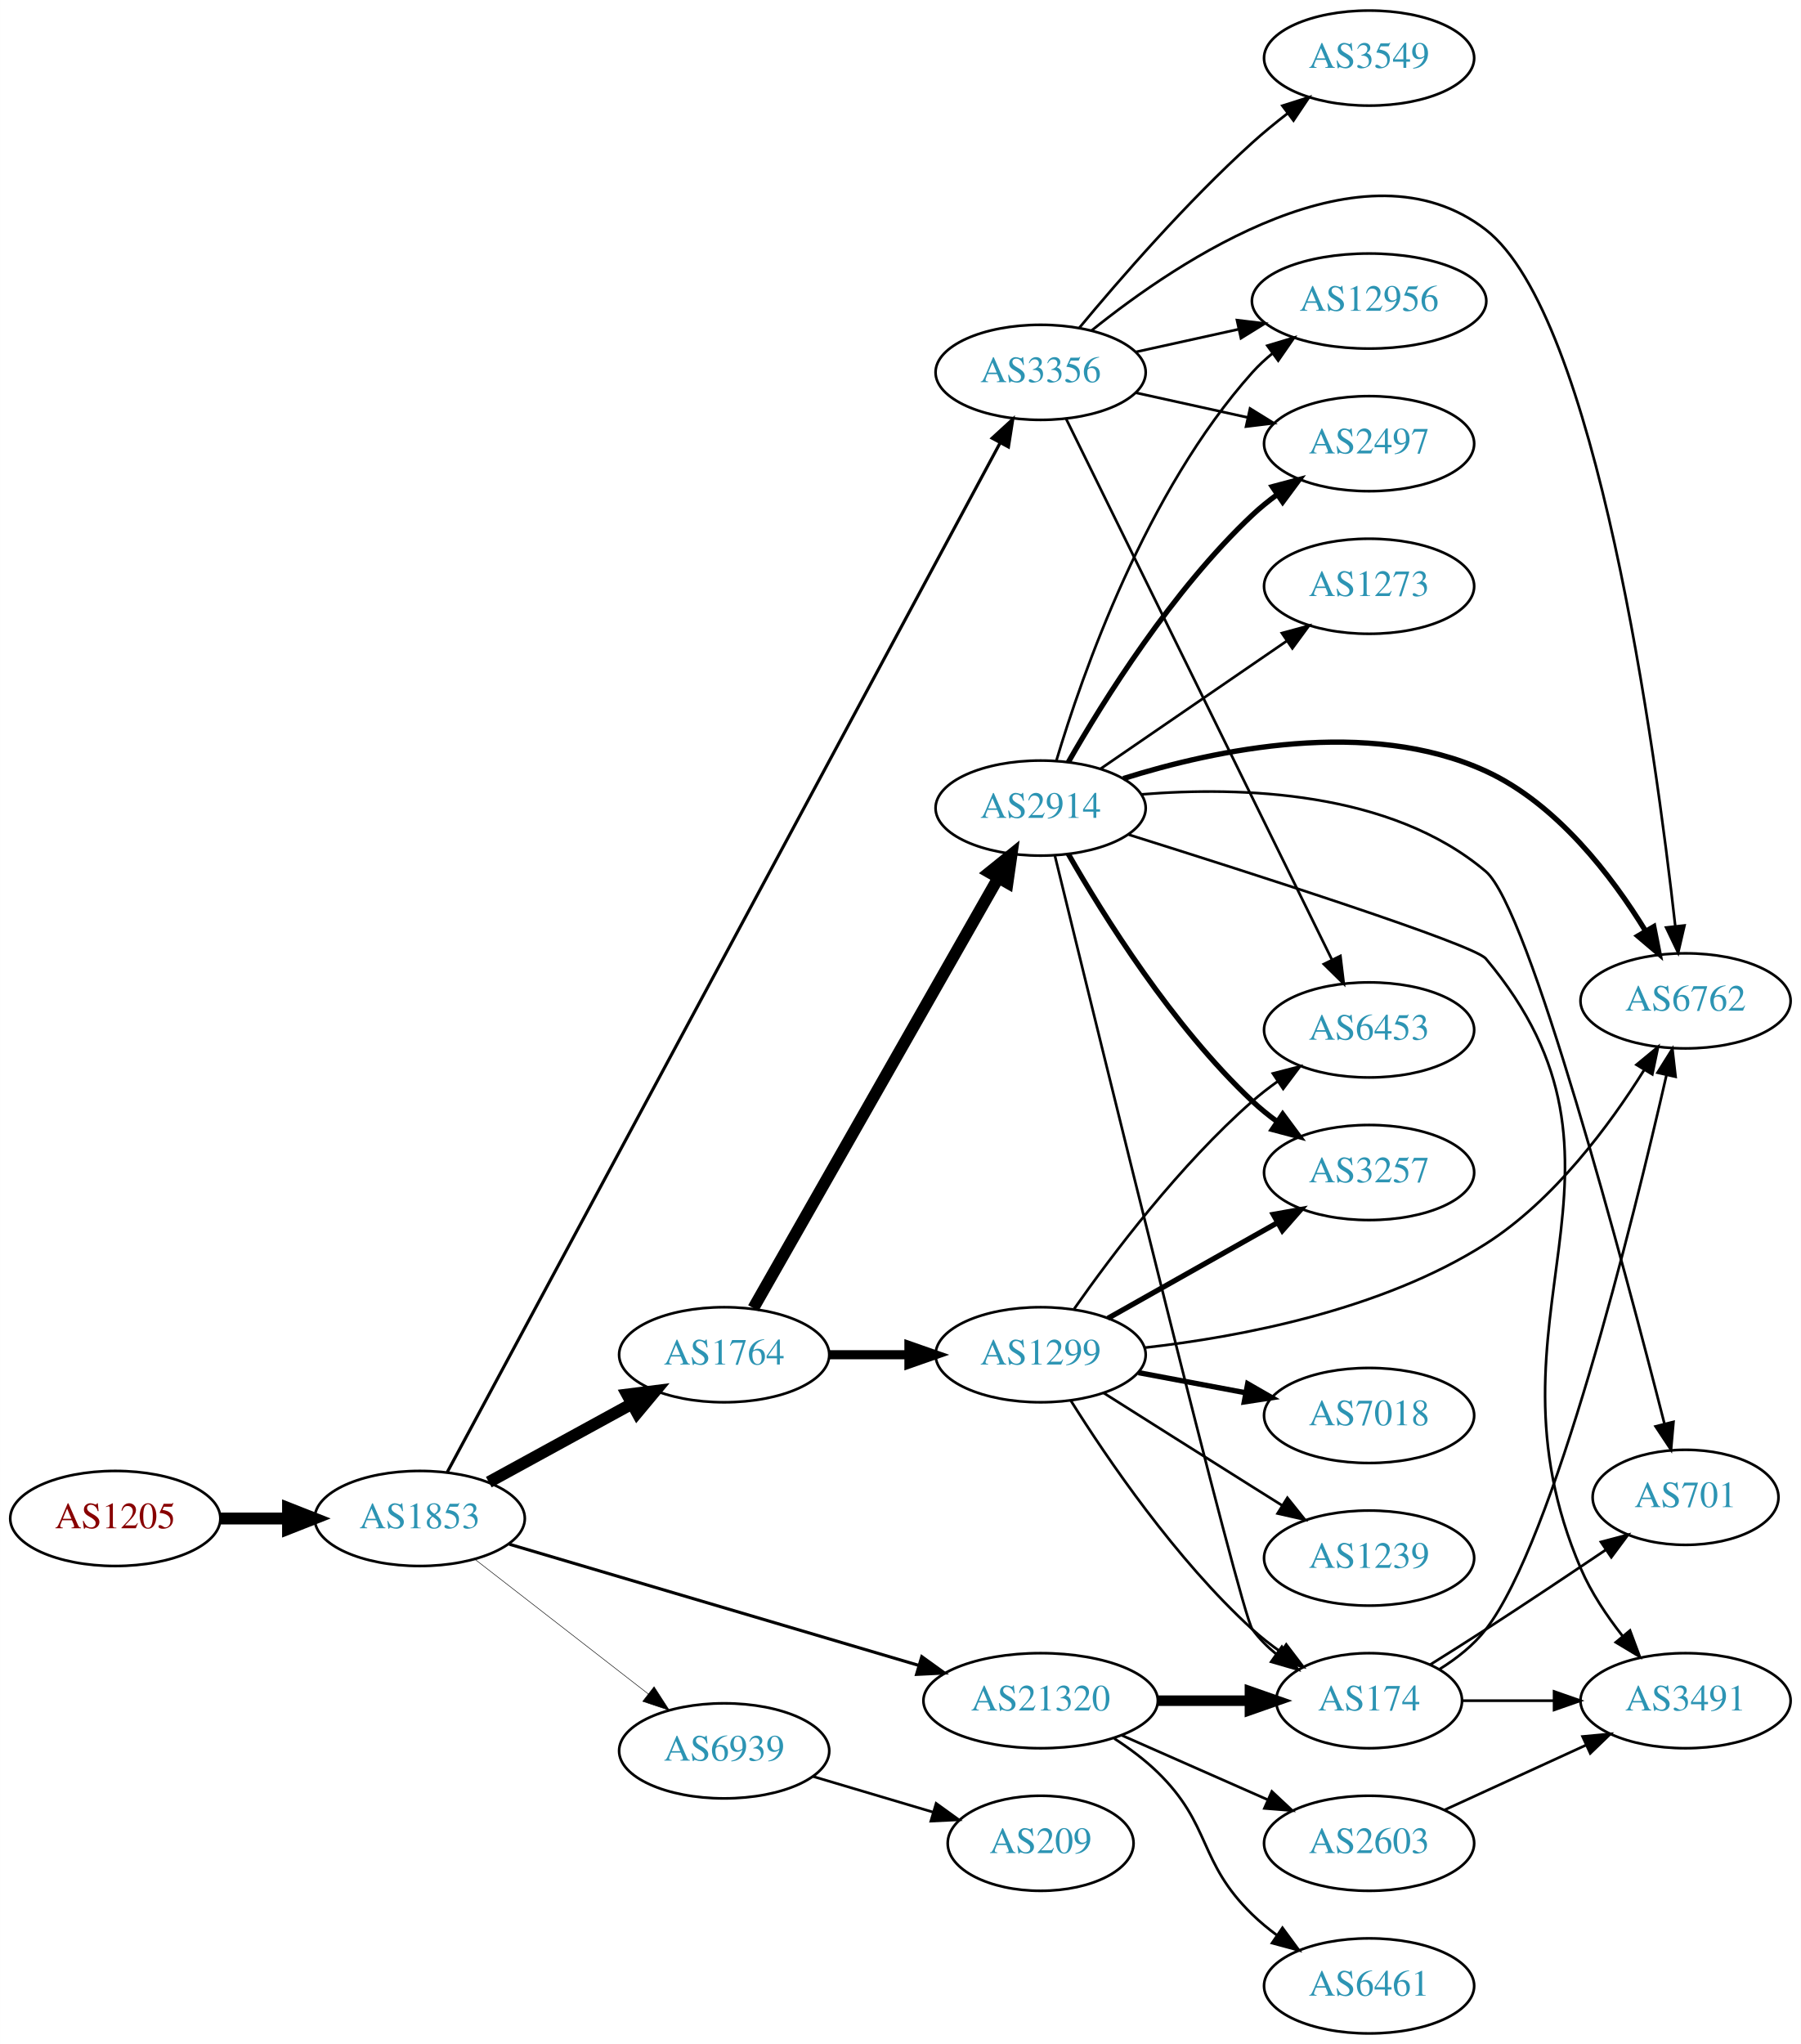
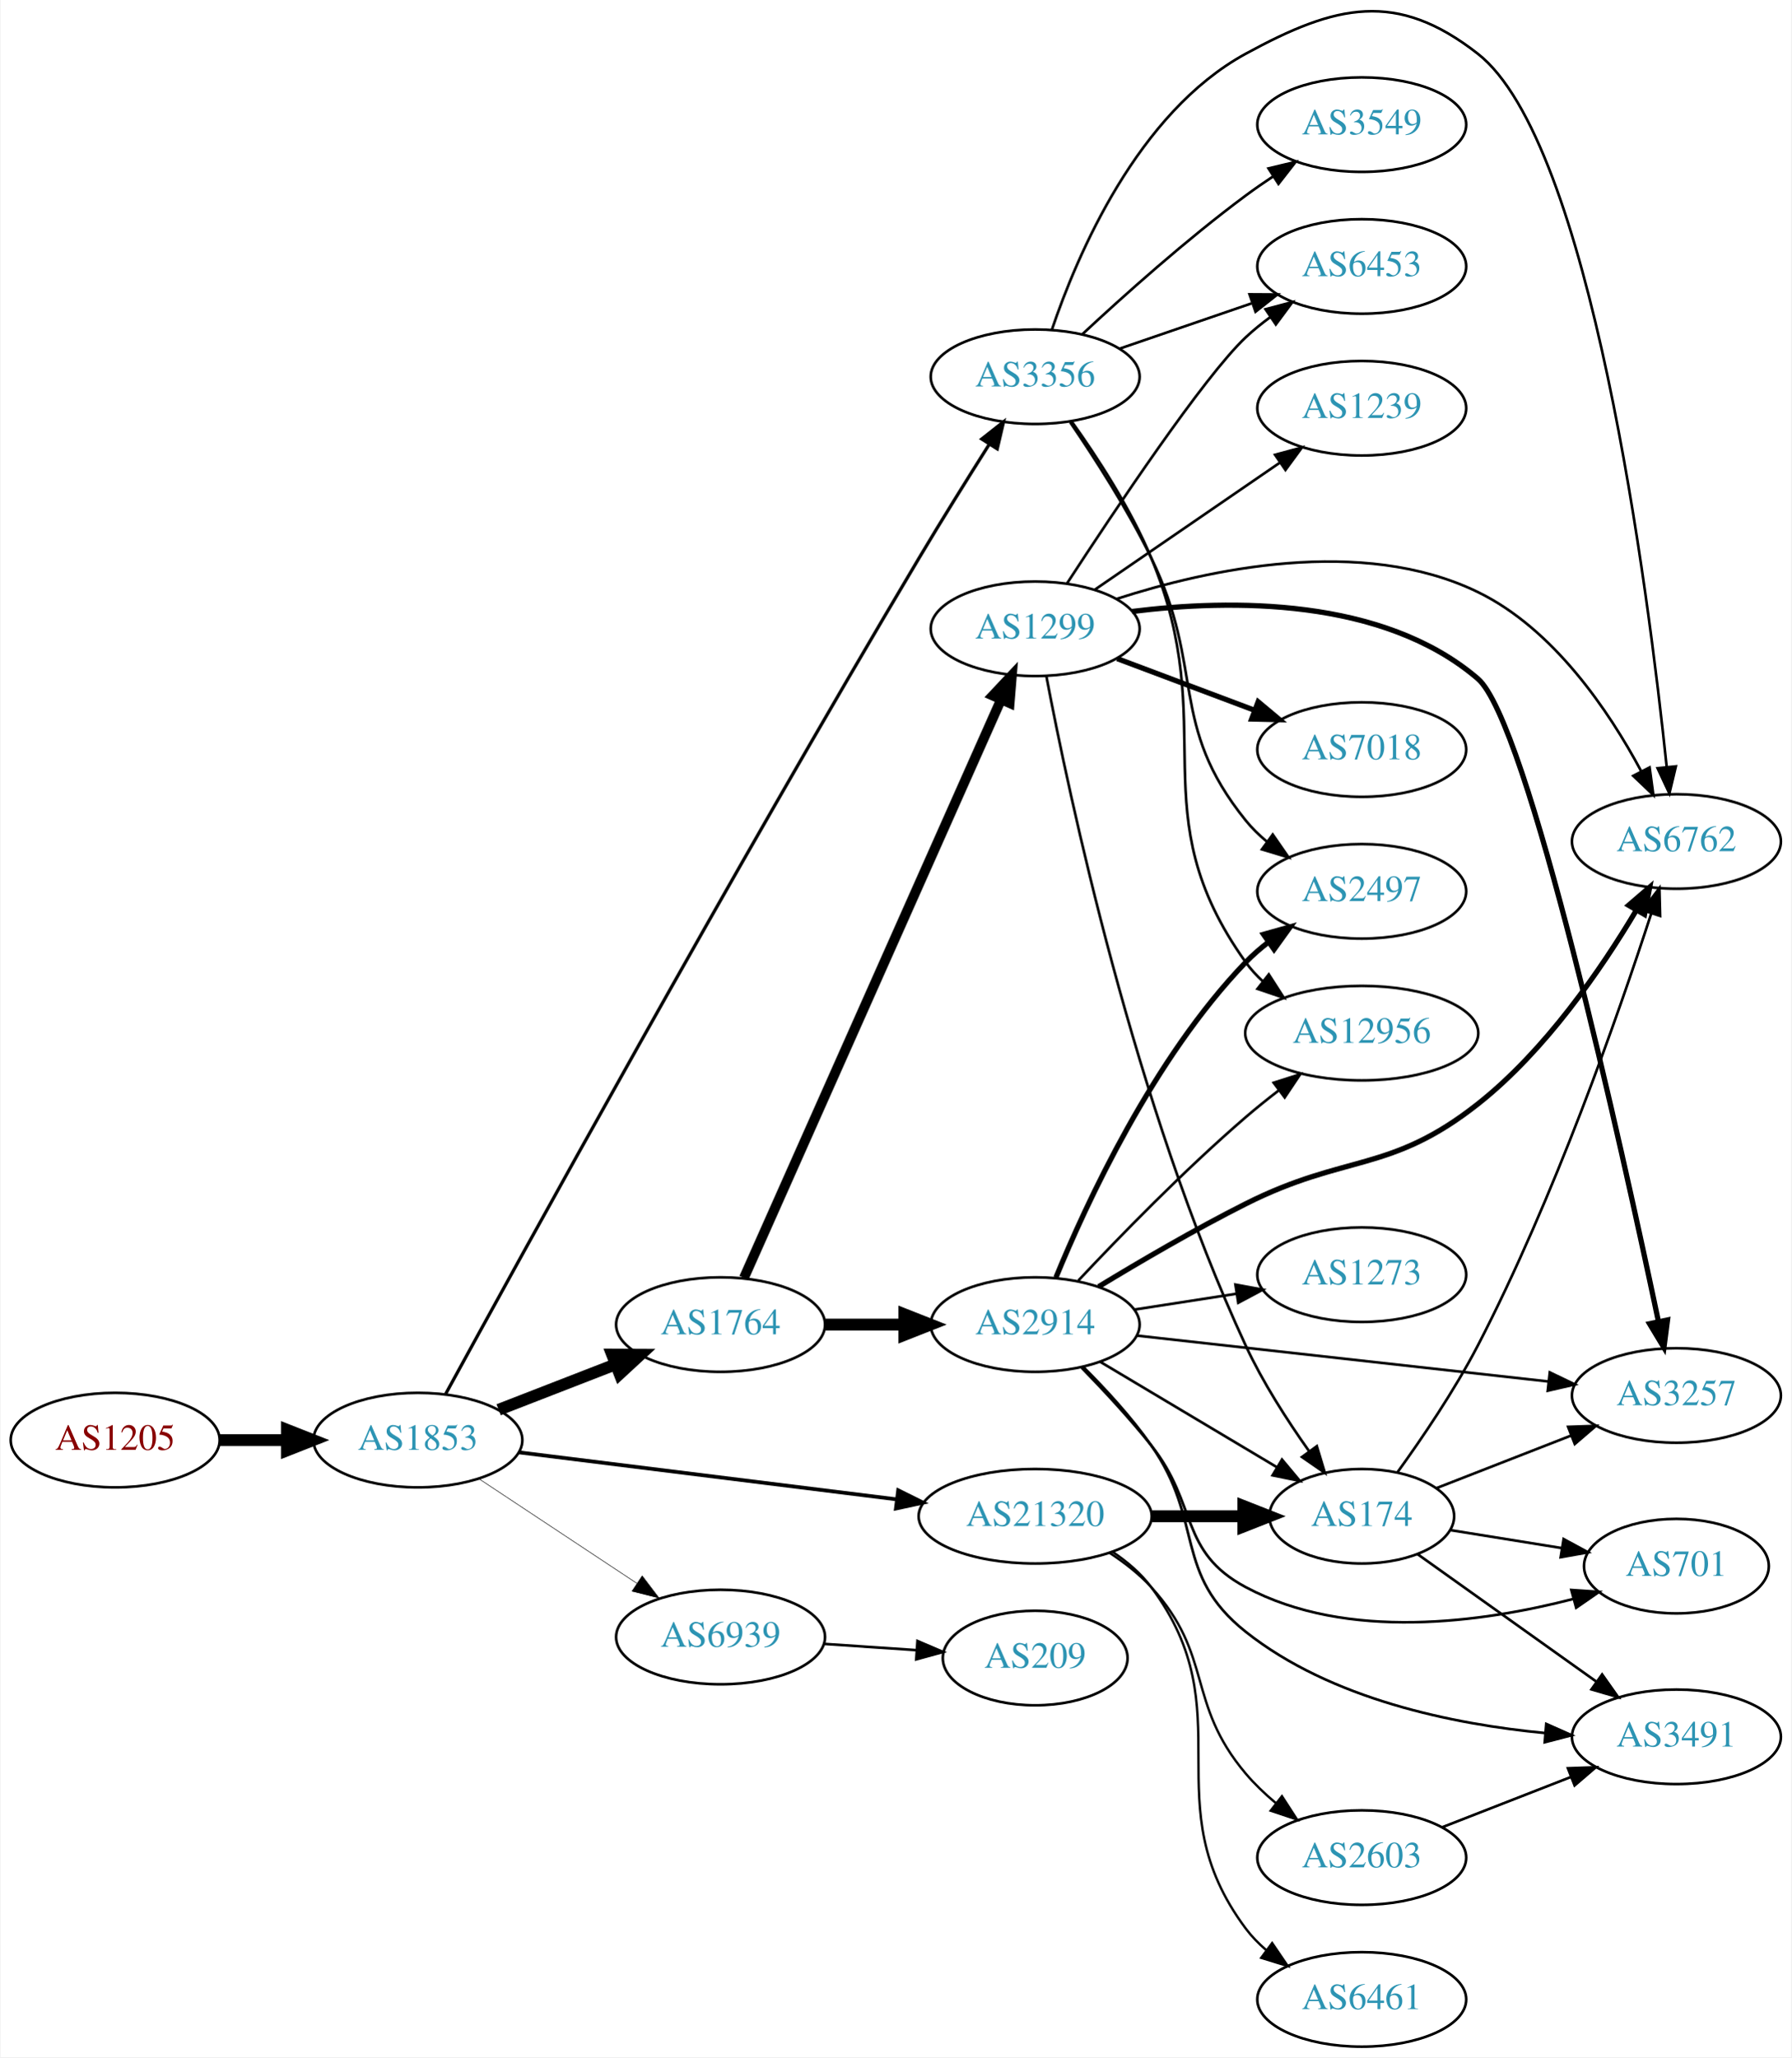
- <svg xmlns="http://www.w3.org/2000/svg" xmlns:xlink="http://www.w3.org/1999/xlink" width="682pt" height="774pt" viewBox="0.00 0.00 681.96 774.00">
-   <g id="graph0" class="graph" transform="scale(1 1) rotate(0) translate(4 770)">
-     <polygon fill="white" stroke="none" points="-4,4 -4,-770 677.956,-770 677.956,4 -4,4" />
+ <svg xmlns="http://www.w3.org/2000/svg" xmlns:xlink="http://www.w3.org/1999/xlink" width="682pt" height="783pt" viewBox="0.00 0.00 681.96 783.46">
+   <g id="graph0" class="graph" transform="scale(1 1) rotate(0) translate(4 779.464)">
+     <polygon fill="white" stroke="none" points="-4,4 -4,-779.464 677.956,-779.464 677.956,4 -4,4" />
    <g id="node1" class="node">
      <g id="a_node1">
        <a xlink:href="/asn/1205" xlink:title="AS1205 ~ University Linz [AT]">
-           <ellipse fill="#ffffff" stroke="black" cx="39.647" cy="-195" rx="39.794" ry="18" />
-           <text text-anchor="middle" x="39.647" y="-191.3" font-family="Times,serif" font-size="14.00" fill="#880000">AS1205</text>
+           <ellipse fill="#ffffff" stroke="black" cx="39.647" cy="-231" rx="39.794" ry="18" />
+           <text text-anchor="middle" x="39.647" y="-227.3" font-family="Times,serif" font-size="14.00" fill="#880000">AS1205</text>
        </a>
      </g>
    </g>
    <g id="node2" class="node">
      <g id="a_node2">
        <a xlink:href="/asn/1853" xlink:title="AS1853 ~ ACOnet Backbone [AT]">
-           <ellipse fill="#ffffff" stroke="black" cx="154.939" cy="-195" rx="39.794" ry="18" />
-           <text text-anchor="middle" x="154.939" y="-191.3" font-family="Times,serif" font-size="14.00" fill="#2c94b3">AS1853</text>
+           <ellipse fill="#ffffff" stroke="black" cx="154.939" cy="-231" rx="39.794" ry="18" />
+           <text text-anchor="middle" x="154.939" y="-227.3" font-family="Times,serif" font-size="14.00" fill="#2c94b3">AS1853</text>
        </a>
      </g>
    </g>
    <g id="edge1" class="edge">
-       <path fill="none" stroke="black" stroke-width="4.5" d="M79.319,-195C87.522,-195 96.286,-195 104.818,-195" />
-       <polygon fill="black" stroke="black" stroke-width="4.5" points="105.057,-198.938 115.057,-195 105.057,-191.063 105.057,-198.938" />
+       <path fill="none" stroke="black" stroke-width="4.5" d="M79.319,-231C87.522,-231 96.286,-231 104.818,-231" />
+       <polygon fill="black" stroke="black" stroke-width="4.5" points="105.057,-234.938 115.057,-231 105.057,-227.063 105.057,-234.938" />
    </g>
    <g id="node3" class="node">
      <g id="a_node3">
        <a xlink:href="/asn/1764" xlink:title="AS1764 ~ NEXTLAYER-AS [AT]">
-           <ellipse fill="#ffffff" stroke="black" cx="270.232" cy="-257" rx="39.794" ry="18" />
-           <text text-anchor="middle" x="270.232" y="-253.3" font-family="Times,serif" font-size="14.00" fill="#2c94b3">AS1764</text>
+           <ellipse fill="#ffffff" stroke="black" cx="270.232" cy="-275" rx="39.794" ry="18" />
+           <text text-anchor="middle" x="270.232" y="-271.3" font-family="Times,serif" font-size="14.00" fill="#2c94b3">AS1764</text>
        </a>
      </g>
    </g>
    <g id="edge2" class="edge">
-       <path fill="none" stroke="black" stroke-width="4.5" d="M181.083,-208.76C196.924,-217.429 217.584,-228.735 234.921,-238.223" />
-       <polygon fill="black" stroke="black" stroke-width="4.5" points="233.497,-241.932 244.159,-243.279 237.277,-235.024 233.497,-241.932" />
+       <path fill="none" stroke="black" stroke-width="4.5" d="M185.706,-242.56C199.236,-247.815 215.429,-254.104 229.941,-259.74" />
+       <polygon fill="black" stroke="black" stroke-width="4.5" points="228.918,-263.567 239.665,-263.517 231.769,-256.226 228.918,-263.567" />
    </g>
    <g id="node4" class="node">
      <g id="a_node4">
        <a xlink:href="/asn/3356" xlink:title="AS3356 ~ Level 3 Parent, LLC [US]">
-           <ellipse fill="#ffffff" stroke="black" cx="390.075" cy="-629" rx="39.794" ry="18" />
-           <text text-anchor="middle" x="390.075" y="-625.3" font-family="Times,serif" font-size="14.00" fill="#2c94b3">AS3356</text>
+           <ellipse fill="#ffffff" stroke="black" cx="390.075" cy="-636" rx="39.794" ry="18" />
+           <text text-anchor="middle" x="390.075" y="-632.3" font-family="Times,serif" font-size="14.00" fill="#2c94b3">AS3356</text>
        </a>
      </g>
    </g>
    <g id="edge3" class="edge">
-       <path fill="none" stroke="black" stroke-width="1.174" d="M165.367,-212.551C201.468,-279.754 331.062,-521.003 374.652,-602.151" />
-       <polygon fill="black" stroke="black" stroke-width="1.174" points="371.714,-604.078 379.53,-611.231 377.881,-600.765 371.714,-604.078" />
+       <path fill="none" stroke="black" stroke-width="1.227" d="M165.552,-248.649C192.977,-298.862 274.245,-446.659 345.879,-567 354.43,-581.365 364.301,-597.187 372.447,-610.052" />
+       <polygon fill="black" stroke="black" stroke-width="1.227" points="369.711,-612.273 378.03,-618.834 375.619,-608.518 369.711,-612.273" />
    </g>
    <g id="node5" class="node">
      <g id="a_node5">
        <a xlink:href="/asn/21320" xlink:title="AS21320 ~ GEANT Vereniging [EU]">
-           <ellipse fill="#ffffff" stroke="black" cx="390.075" cy="-126" rx="44.393" ry="18" />
-           <text text-anchor="middle" x="390.075" y="-122.3" font-family="Times,serif" font-size="14.00" fill="#2c94b3">AS21320</text>
+           <ellipse fill="#ffffff" stroke="black" cx="390.075" cy="-202" rx="44.393" ry="18" />
+           <text text-anchor="middle" x="390.075" y="-198.3" font-family="Times,serif" font-size="14.00" fill="#2c94b3">AS21320</text>
        </a>
      </g>
    </g>
    <g id="edge4" class="edge">
-       <path fill="none" stroke="black" stroke-width="1.174" d="M188.848,-185.26C229.424,-173.251 298.585,-152.782 344.057,-139.324" />
-       <polygon fill="black" stroke="black" stroke-width="1.174" points="345.068,-142.675 353.664,-136.48 343.082,-135.962 345.068,-142.675" />
+       <path fill="none" stroke="black" stroke-width="1.432" d="M193.397,-226.341C232.363,-221.494 293.659,-213.869 337.257,-208.446" />
+       <polygon fill="black" stroke="black" stroke-width="1.432" points="337.889,-211.894 347.38,-207.186 337.025,-204.948 337.889,-211.894" />
    </g>
    <g id="node6" class="node">
      <g id="a_node6">
        <a xlink:href="/asn/6939" xlink:title="AS6939 ~ Hurricane Electric LLC [US]">
-           <ellipse fill="#ffffff" stroke="black" cx="270.232" cy="-107" rx="39.794" ry="18" />
-           <text text-anchor="middle" x="270.232" y="-103.3" font-family="Times,serif" font-size="14.00" fill="#2c94b3">AS6939</text>
+           <ellipse fill="#ffffff" stroke="black" cx="270.232" cy="-156" rx="39.794" ry="18" />
+           <text text-anchor="middle" x="270.232" y="-152.3" font-family="Times,serif" font-size="14.00" fill="#2c94b3">AS6939</text>
        </a>
      </g>
    </g>
    <g id="edge5" class="edge">
-       <path fill="none" stroke="black" stroke-width="0.196" d="M175.933,-179.47C194.134,-165.332 221.183,-144.323 241.476,-128.56" />
-       <polygon fill="black" stroke="black" stroke-width="0.196" points="243.688,-131.273 249.439,-122.375 239.394,-125.745 243.688,-131.273" />
+       <path fill="none" stroke="black" stroke-width="0.205" d="M178.052,-216.361C195.252,-204.975 219.32,-189.042 238.41,-176.405" />
+       <polygon fill="black" stroke="black" stroke-width="0.205" points="240.382,-179.297 246.788,-170.858 236.518,-173.46 240.382,-179.297" />
    </g>
    <g id="node7" class="node">
      <g id="a_node7">
-         <a xlink:href="/asn/1299" xlink:title="AS1299 ~ Telia Carrier [EU]">
-           <ellipse fill="#ffffff" stroke="black" cx="390.075" cy="-257" rx="39.794" ry="18" />
-           <text text-anchor="middle" x="390.075" y="-253.3" font-family="Times,serif" font-size="14.00" fill="#2c94b3">AS1299</text>
+         <a xlink:href="/asn/2914" xlink:title="AS2914 ~ NTT America, Inc. [US]">
+           <ellipse fill="#ffffff" stroke="black" cx="390.075" cy="-275" rx="39.794" ry="18" />
+           <text text-anchor="middle" x="390.075" y="-271.3" font-family="Times,serif" font-size="14.00" fill="#2c94b3">AS2914</text>
        </a>
      </g>
    </g>
    <g id="edge6" class="edge">
-       <path fill="none" stroke="black" stroke-width="3.462" d="M310.145,-257C319.698,-257 330.048,-257 340.011,-257" />
-       <polygon fill="black" stroke="black" stroke-width="3.462" points="340.203,-260.5 350.203,-257 340.203,-253.5 340.203,-260.5" />
+       <path fill="none" stroke="black" stroke-width="4.5" d="M310.145,-275C319.698,-275 330.048,-275 340.011,-275" />
+       <polygon fill="black" stroke="black" stroke-width="4.5" points="340.203,-278.938 350.203,-275 340.203,-271.063 340.203,-278.938" />
    </g>
    <g id="node8" class="node">
      <g id="a_node8">
-         <a xlink:href="/asn/2914" xlink:title="AS2914 ~ NTT America, Inc. [US]">
-           <ellipse fill="#ffffff" stroke="black" cx="390.075" cy="-464" rx="39.794" ry="18" />
-           <text text-anchor="middle" x="390.075" y="-460.3" font-family="Times,serif" font-size="14.00" fill="#2c94b3">AS2914</text>
+         <a xlink:href="/asn/1299" xlink:title="AS1299 ~ Telia Carrier [EU]">
+           <ellipse fill="#ffffff" stroke="black" cx="390.075" cy="-540" rx="39.794" ry="18" />
+           <text text-anchor="middle" x="390.075" y="-536.3" font-family="Times,serif" font-size="14.00" fill="#2c94b3">AS1299</text>
        </a>
      </g>
    </g>
    <g id="edge7" class="edge">
-       <path fill="none" stroke="black" stroke-width="4.5" d="M281.28,-274.649C302.021,-311.083 349.675,-394.791 374.077,-437.655" />
-       <polygon fill="black" stroke="black" stroke-width="4.5" points="370.684,-439.654 379.053,-446.396 377.528,-435.757 370.684,-439.654" />
-     </g>
-     <g id="node13" class="node">
-       <g id="a_node13">
+       <path fill="none" stroke="black" stroke-width="3.75" d="M279.147,-292.799C299.357,-338.246 352.965,-458.796 377.055,-512.969" />
+       <polygon fill="black" stroke="black" stroke-width="3.75" points="373.933,-514.563 381.194,-522.279 380.329,-511.719 373.933,-514.563" />
+     </g>
+     <g id="node10" class="node">
+       <g id="a_node10">
        <a xlink:href="/asn/6762" xlink:title="AS6762 ~ TELECOM ITALIA SPARKLE S.p.A. [IT]">
-           <ellipse fill="#ffffff" stroke="black" cx="634.31" cy="-391" rx="39.794" ry="18" />
-           <text text-anchor="middle" x="634.31" y="-387.3" font-family="Times,serif" font-size="14.00" fill="#2c94b3">AS6762</text>
-         </a>
-       </g>
-     </g>
-     <g id="edge25" class="edge">
-       <path fill="none" stroke="black" d="M409.341,-644.81C442.326,-671.374 512.669,-718.715 558.663,-683 600.552,-650.473 622.907,-486.365 630.398,-419.458" />
-       <polygon fill="black" stroke="black" points="633.909,-419.547 631.512,-409.227 626.95,-418.79 633.909,-419.547" />
+           <ellipse fill="#ffffff" stroke="black" cx="634.31" cy="-459" rx="39.794" ry="18" />
+           <text text-anchor="middle" x="634.31" y="-455.3" font-family="Times,serif" font-size="14.00" fill="#2c94b3">AS6762</text>
+         </a>
+       </g>
+     </g>
+     <g id="edge18" class="edge">
+       <path fill="none" stroke="black" d="M396.453,-653.943C406.033,-682.285 429.023,-736.5 470.271,-759 504.759,-777.813 527.712,-783.194 558.663,-759 601.712,-725.35 623.503,-555.456 630.619,-487.325" />
+       <polygon fill="black" stroke="black" points="634.109,-487.603 631.636,-477.301 627.144,-486.896 634.109,-487.603" />
    </g>
    <g id="node14" class="node">
      <g id="a_node14">
-         <a xlink:href="/asn/6453" xlink:title="AS6453 ~ TATA COMMUNICATIONS (AMERICA) INC [US]">
-           <ellipse fill="#ffffff" stroke="black" cx="514.467" cy="-380" rx="39.794" ry="18" />
-           <text text-anchor="middle" x="514.467" y="-376.3" font-family="Times,serif" font-size="14.00" fill="#2c94b3">AS6453</text>
-         </a>
-       </g>
-     </g>
-     <g id="edge22" class="edge">
-       <path fill="none" stroke="black" d="M399.681,-611.491C420.793,-568.54 475.251,-457.749 500.391,-406.602" />
-       <polygon fill="black" stroke="black" points="503.6,-408.008 504.87,-397.49 497.318,-404.92 503.6,-408.008" />
+         <a xlink:href="/asn/2497" xlink:title="AS2497 ~ Internet Initiative Japan Inc. [JP]">
+           <ellipse fill="#ffffff" stroke="black" cx="514.467" cy="-440" rx="39.794" ry="18" />
+           <text text-anchor="middle" x="514.467" y="-436.3" font-family="Times,serif" font-size="14.00" fill="#2c94b3">AS2497</text>
+         </a>
+       </g>
+     </g>
+     <g id="edge19" class="edge">
+       <path fill="none" stroke="black" d="M403.343,-618.728C412.644,-605.119 425.312,-585.431 434.271,-567 454.921,-524.516 440.611,-503.764 470.271,-467 472.631,-464.075 475.398,-461.377 478.372,-458.911" />
+       <polygon fill="black" stroke="black" points="480.563,-461.644 486.589,-452.93 476.444,-455.985 480.563,-461.644" />
+     </g>
+     <g id="node15" class="node">
+       <g id="a_node15">
+         <a xlink:href="/asn/12956" xlink:title="AS12956 ~ TELXIUS [ES]">
+           <ellipse fill="#ffffff" stroke="black" cx="514.467" cy="-386" rx="44.393" ry="18" />
+           <text text-anchor="middle" x="514.467" y="-382.3" font-family="Times,serif" font-size="14.00" fill="#2c94b3">AS12956</text>
+         </a>
+       </g>
+     </g>
+     <g id="edge16" class="edge">
+       <path fill="none" stroke="black" d="M403.953,-619.003C413.583,-605.542 426.395,-585.919 434.271,-567 461.286,-502.109 429.379,-470.171 470.271,-413 472.175,-410.339 474.43,-407.882 476.897,-405.628" />
+       <polygon fill="black" stroke="black" points="479.06,-408.379 484.785,-399.465 474.75,-402.863 479.06,-408.379" />
    </g>
    <g id="node17" class="node">
      <g id="a_node17">
-         <a xlink:href="/asn/2497" xlink:title="AS2497 ~ Internet Initiative Japan Inc. [JP]">
-           <ellipse fill="#ffffff" stroke="black" cx="514.467" cy="-602" rx="39.794" ry="18" />
-           <text text-anchor="middle" x="514.467" y="-598.3" font-family="Times,serif" font-size="14.00" fill="#2c94b3">AS2497</text>
-         </a>
-       </g>
-     </g>
-     <g id="edge23" class="edge">
-       <path fill="none" stroke="black" d="M426.148,-621.263C439.335,-618.354 454.515,-615.005 468.48,-611.924" />
-       <polygon fill="black" stroke="black" points="469.378,-615.31 478.389,-609.738 467.87,-608.475 469.378,-615.31" />
+         <a xlink:href="/asn/6453" xlink:title="AS6453 ~ TATA COMMUNICATIONS (AMERICA) INC [US]">
+           <ellipse fill="#ffffff" stroke="black" cx="514.467" cy="-678" rx="39.794" ry="18" />
+           <text text-anchor="middle" x="514.467" y="-674.3" font-family="Times,serif" font-size="14.00" fill="#2c94b3">AS6453</text>
+         </a>
+       </g>
+     </g>
+     <g id="edge17" class="edge">
+       <path fill="none" stroke="black" d="M422.276,-646.707C437.526,-651.94 456.076,-658.306 472.454,-663.926" />
+       <polygon fill="black" stroke="black" points="471.728,-667.377 482.323,-667.313 474,-660.756 471.728,-667.377" />
    </g>
    <g id="node18" class="node">
      <g id="a_node18">
-         <a xlink:href="/asn/12956" xlink:title="AS12956 ~ TELXIUS [ES]">
-           <ellipse fill="#ffffff" stroke="black" cx="514.467" cy="-656" rx="44.393" ry="18" />
-           <text text-anchor="middle" x="514.467" y="-652.3" font-family="Times,serif" font-size="14.00" fill="#2c94b3">AS12956</text>
-         </a>
-       </g>
-     </g>
-     <g id="edge24" class="edge">
-       <path fill="none" stroke="black" d="M426.148,-636.737C438.187,-639.393 451.887,-642.415 464.808,-645.266" />
-       <polygon fill="black" stroke="black" points="464.437,-648.768 474.957,-647.505 465.945,-641.932 464.437,-648.768" />
-     </g>
-     <g id="node20" class="node">
-       <g id="a_node20">
        <a xlink:href="/asn/3549" xlink:title="AS3549 ~ Level 3 Parent, LLC [US]">
-           <ellipse fill="#ffffff" stroke="black" cx="514.467" cy="-748" rx="39.794" ry="18" />
-           <text text-anchor="middle" x="514.467" y="-744.3" font-family="Times,serif" font-size="14.00" fill="#2c94b3">AS3549</text>
-         </a>
-       </g>
-     </g>
-     <g id="edge26" class="edge">
-       <path fill="none" stroke="black" d="M404.78,-645.93C419.908,-664.151 445.421,-693.538 470.271,-716 474.425,-719.755 479.005,-723.508 483.583,-727.053" />
-       <polygon fill="black" stroke="black" points="481.629,-729.962 491.728,-733.166 485.831,-724.364 481.629,-729.962" />
+           <ellipse fill="#ffffff" stroke="black" cx="514.467" cy="-732" rx="39.794" ry="18" />
+           <text text-anchor="middle" x="514.467" y="-728.3" font-family="Times,serif" font-size="14.00" fill="#2c94b3">AS3549</text>
+         </a>
+       </g>
+     </g>
+     <g id="edge20" class="edge">
+       <path fill="none" stroke="black" d="M408.027,-652.17C423.631,-666.708 447.707,-688.281 470.271,-705 473.629,-707.488 477.218,-709.977 480.84,-712.382" />
+       <polygon fill="black" stroke="black" points="478.952,-715.33 489.255,-717.802 482.743,-709.445 478.952,-715.33" />
    </g>
    <g id="node9" class="node">
      <g id="a_node9">
        <a xlink:href="/asn/174" xlink:title="AS174 ~ Cogent Communications [US]">
-           <ellipse fill="#ffffff" stroke="black" cx="514.467" cy="-126" rx="35.194" ry="18" />
-           <text text-anchor="middle" x="514.467" y="-122.3" font-family="Times,serif" font-size="14.00" fill="#2c94b3">AS174</text>
+           <ellipse fill="#ffffff" stroke="black" cx="514.467" cy="-202" rx="35.194" ry="18" />
+           <text text-anchor="middle" x="514.467" y="-198.3" font-family="Times,serif" font-size="14.00" fill="#2c94b3">AS174</text>
        </a>
      </g>
    </g>
    <g id="edge29" class="edge">
-       <path fill="none" stroke="black" stroke-width="4" d="M434.57,-126C445.828,-126 457.96,-126 469.254,-126" />
-       <polygon fill="black" stroke="black" stroke-width="4" points="469.341,-129.5 479.341,-126 469.341,-122.5 469.341,-129.5" />
+       <path fill="none" stroke="black" stroke-width="4.5" d="M434.57,-202C445.828,-202 457.96,-202 469.254,-202" />
+       <polygon fill="black" stroke="black" stroke-width="4.5" points="469.341,-205.938 479.341,-202 469.341,-198.063 469.341,-205.938" />
    </g>
    <g id="node21" class="node">
      <g id="a_node21">
        <a xlink:href="/asn/6461" xlink:title="AS6461 ~ Zayo Bandwidth [US]">
          <ellipse fill="#ffffff" stroke="black" cx="514.467" cy="-18" rx="39.794" ry="18" />
          <text text-anchor="middle" x="514.467" y="-14.3" font-family="Times,serif" font-size="14.00" fill="#2c94b3">AS6461</text>
        </a>
      </g>
    </g>
    <g id="edge27" class="edge">
-       <path fill="none" stroke="black" d="M417.959,-111.671C423.683,-107.964 429.449,-103.682 434.271,-99 454.964,-78.906 449.578,-65.094 470.271,-45 473.116,-42.237 476.29,-39.614 479.59,-37.166" />
-       <polygon fill="black" stroke="black" points="481.656,-39.993 487.938,-31.462 477.707,-34.214 481.656,-39.993" />
+       <path fill="none" stroke="black" stroke-width="0.9" d="M419.594,-188.416C425.096,-184.713 430.357,-180.245 434.271,-175 470.13,-126.954 434.412,-93.046 470.271,-45 472.519,-41.988 475.211,-39.232 478.138,-36.73" />
+       <polygon fill="black" stroke="black" stroke-width="0.9" points="480.333,-39.459 486.29,-30.698 476.169,-33.832 480.333,-39.459" />
    </g>
    <g id="node22" class="node">
      <g id="a_node22">
        <a xlink:href="/asn/2603" xlink:title="AS2603 ~ NORDUnet [NO]">
          <ellipse fill="#ffffff" stroke="black" cx="514.467" cy="-72" rx="39.794" ry="18" />
          <text text-anchor="middle" x="514.467" y="-68.3" font-family="Times,serif" font-size="14.00" fill="#2c94b3">AS2603</text>
        </a>
      </g>
    </g>
    <g id="edge28" class="edge">
-       <path fill="none" stroke="black" d="M420.703,-112.928C437.297,-105.607 458.157,-96.403 475.89,-88.579" />
-       <polygon fill="black" stroke="black" points="477.637,-91.634 485.373,-84.395 474.812,-85.23 477.637,-91.634" />
+       <path fill="none" stroke="black" stroke-width="0.9" d="M418.383,-188.083C424.086,-184.355 429.735,-179.96 434.271,-175 458.146,-148.89 447.445,-131.032 470.271,-104 473.647,-100.002 477.616,-96.221 481.756,-92.753" />
+       <polygon fill="black" stroke="black" stroke-width="0.9" points="484.064,-95.391 489.818,-86.495 479.772,-89.862 484.064,-95.391" />
    </g>
    <g id="node23" class="node">
      <g id="a_node23">
        <a xlink:href="/asn/209" xlink:title="AS209 ~ CenturyLink Communications, LLC [US]">
-           <ellipse fill="#ffffff" stroke="black" cx="390.075" cy="-72" rx="35.194" ry="18" />
-           <text text-anchor="middle" x="390.075" y="-68.3" font-family="Times,serif" font-size="14.00" fill="#2c94b3">AS209</text>
+           <ellipse fill="#ffffff" stroke="black" cx="390.075" cy="-148" rx="35.194" ry="18" />
+           <text text-anchor="middle" x="390.075" y="-144.3" font-family="Times,serif" font-size="14.00" fill="#2c94b3">AS209</text>
        </a>
      </g>
    </g>
    <g id="edge31" class="edge">
-       <path fill="none" stroke="black" d="M303.745,-97.343C317.805,-93.168 334.394,-88.241 349.189,-83.846" />
-       <polygon fill="black" stroke="black" points="350.502,-87.108 359.092,-80.905 348.509,-80.397 350.502,-87.108" />
+       <path fill="none" stroke="black" d="M309.493,-153.403C320.824,-152.633 333.323,-151.785 344.991,-150.993" />
+       <polygon fill="black" stroke="black" points="345.241,-154.484 354.981,-150.315 344.767,-147.5 345.241,-154.484" />
    </g>
    <g id="edge8" class="edge">
-       <path fill="none" stroke="black" d="M401.503,-239.634C415.291,-217.648 441.259,-179.454 470.271,-153 473.596,-149.968 477.305,-147.076 481.115,-144.386" />
-       <polygon fill="black" stroke="black" points="483.087,-147.278 489.505,-138.847 479.231,-141.436 483.087,-147.278" />
-     </g>
-     <g id="node10" class="node">
-       <g id="a_node10">
-         <a xlink:href="/asn/7018" xlink:title="AS7018 ~ AT&amp;T Services, Inc. [US]">
-           <ellipse fill="#ffffff" stroke="black" cx="514.467" cy="-234" rx="39.794" ry="18" />
-           <text text-anchor="middle" x="514.467" y="-230.3" font-family="Times,serif" font-size="14.00" fill="#2c94b3">AS7018</text>
-         </a>
-       </g>
+       <path fill="none" stroke="black" d="M414.964,-260.752C434.113,-249.33 461.144,-233.208 482.047,-220.741" />
+       <polygon fill="black" stroke="black" points="484.083,-223.602 490.878,-215.473 480.497,-217.59 484.083,-223.602" />
    </g>
    <g id="edge9" class="edge">
-       <path fill="none" stroke="black" stroke-width="2" d="M427.135,-250.224C439.834,-247.837 454.28,-245.122 467.674,-242.605" />
-       <polygon fill="black" stroke="black" stroke-width="2" points="468.484,-246.015 477.665,-240.728 467.191,-239.135 468.484,-246.015" />
+       <path fill="none" stroke="black" stroke-width="2" d="M414.232,-289.44C429.81,-298.907 450.953,-311.282 470.271,-321 508.471,-340.218 525.087,-332.52 558.663,-359 584.413,-379.308 605.811,-410.564 619,-432.72" />
+       <polygon fill="black" stroke="black" stroke-width="2" points="616.1,-434.698 624.138,-441.6 622.159,-431.192 616.1,-434.698" />
    </g>
    <g id="node11" class="node">
      <g id="a_node11">
-         <a xlink:href="/asn/3257" xlink:title="AS3257 ~ GTT [DE]">
-           <ellipse fill="#ffffff" stroke="black" cx="514.467" cy="-326" rx="39.794" ry="18" />
-           <text text-anchor="middle" x="514.467" y="-322.3" font-family="Times,serif" font-size="14.00" fill="#2c94b3">AS3257</text>
+         <a xlink:href="/asn/3491" xlink:title="AS3491 ~ PCCW Global, Inc. [US]">
+           <ellipse fill="#ffffff" stroke="black" cx="634.31" cy="-118" rx="39.794" ry="18" />
+           <text text-anchor="middle" x="634.31" y="-114.3" font-family="Times,serif" font-size="14.00" fill="#2c94b3">AS3491</text>
        </a>
      </g>
    </g>
    <g id="edge10" class="edge">
-       <path fill="none" stroke="black" stroke-width="2" d="M415.549,-270.797C433.939,-281.165 459.351,-295.491 479.678,-306.951" />
-       <polygon fill="black" stroke="black" stroke-width="2" points="478.186,-310.128 488.616,-311.99 481.624,-304.03 478.186,-310.128" />
+       <path fill="none" stroke="black" d="M408.304,-258.959C416.759,-250.543 426.723,-239.763 434.271,-229 454.586,-200.034 442.563,-180 470.271,-158 502.679,-132.269 549.291,-122.775 584.382,-119.423" />
+       <polygon fill="black" stroke="black" points="584.732,-122.907 594.412,-118.601 584.159,-115.93 584.732,-122.907" />
    </g>
    <g id="node12" class="node">
      <g id="a_node12">
-         <a xlink:href="/asn/1239" xlink:title="AS1239 ~ Sprint [US]">
-           <ellipse fill="#ffffff" stroke="black" cx="514.467" cy="-180" rx="39.794" ry="18" />
-           <text text-anchor="middle" x="514.467" y="-176.3" font-family="Times,serif" font-size="14.00" fill="#2c94b3">AS1239</text>
+         <a xlink:href="/asn/3257" xlink:title="AS3257 ~ GTT [DE]">
+           <ellipse fill="#ffffff" stroke="black" cx="634.31" cy="-248" rx="39.794" ry="18" />
+           <text text-anchor="middle" x="634.31" y="-244.3" font-family="Times,serif" font-size="14.00" fill="#2c94b3">AS3257</text>
        </a>
      </g>
    </g>
    <g id="edge11" class="edge">
-       <path fill="none" stroke="black" d="M413.931,-242.532C429.741,-232.533 451.27,-218.936 470.271,-207 473.894,-204.724 477.69,-202.344 481.464,-199.981" />
-       <polygon fill="black" stroke="black" points="483.519,-202.824 490.14,-194.554 479.806,-196.89 483.519,-202.824" />
+       <path fill="none" stroke="black" d="M428.658,-270.811C470.911,-266.101 539.608,-258.444 585.611,-253.317" />
+       <polygon fill="black" stroke="black" points="586.087,-256.785 595.638,-252.199 585.312,-249.828 586.087,-256.785" />
+     </g>
+     <g id="node13" class="node">
+       <g id="a_node13">
+         <a xlink:href="/asn/701" xlink:title="AS701 ~ UUNET [US]">
+           <ellipse fill="#ffffff" stroke="black" cx="634.31" cy="-183" rx="35.194" ry="18" />
+           <text text-anchor="middle" x="634.31" y="-179.3" font-family="Times,serif" font-size="14.00" fill="#2c94b3">AS701</text>
+         </a>
+       </g>
    </g>
    <g id="edge12" class="edge">
-       <path fill="none" stroke="black" d="M429.405,-259.669C465.259,-263.694 519.076,-273.773 558.663,-299 584.501,-315.465 605.543,-343.917 618.623,-364.832" />
-       <polygon fill="black" stroke="black" points="615.729,-366.81 623.896,-373.559 621.72,-363.19 615.729,-366.81" />
+       <path fill="none" stroke="black" d="M407.775,-258.564C416.095,-250.047 426.097,-239.296 434.271,-229 452.205,-206.409 444.84,-188.61 470.271,-175 508.931,-154.31 560.417,-161.552 595.102,-170.521" />
+       <polygon fill="black" stroke="black" points="594.284,-173.925 604.854,-173.202 596.14,-167.176 594.284,-173.925" />
    </g>
    <g id="edge13" class="edge">
-       <path fill="none" stroke="black" d="M402.785,-274.386C417.096,-294.801 442.815,-328.928 470.271,-353 473.253,-355.615 476.516,-358.142 479.869,-360.532" />
-       <polygon fill="black" stroke="black" points="478.027,-363.51 488.285,-366.162 481.92,-357.692 478.027,-363.51" />
-     </g>
-     <g id="edge19" class="edge">
-       <path fill="none" stroke="black" d="M395.496,-445.882C411.512,-380.344 465.794,-159.131 470.271,-153 472.794,-149.545 475.906,-146.432 479.294,-143.654" />
-       <polygon fill="black" stroke="black" points="481.433,-146.428 487.554,-137.78 477.376,-140.723 481.433,-146.428" />
-     </g>
-     <g id="edge16" class="edge">
-       <path fill="none" stroke="black" stroke-width="2" d="M400.552,-446.619C413.872,-423.307 439.924,-381.548 470.271,-353 473.16,-350.283 476.362,-347.689 479.679,-345.259" />
-       <polygon fill="black" stroke="black" stroke-width="2" points="481.74,-348.09 488.048,-339.578 477.809,-342.298 481.74,-348.09" />
-     </g>
-     <g id="edge18" class="edge">
-       <path fill="none" stroke="black" stroke-width="2" d="M421.381,-475.185C456.195,-486.128 514.228,-498.424 558.663,-478 585.599,-465.619 606.462,-438.191 619.199,-417.418" />
-       <polygon fill="black" stroke="black" stroke-width="2" points="622.27,-419.1 624.313,-408.704 616.233,-415.557 622.27,-419.1" />
-     </g>
-     <g id="node15" class="node">
-       <g id="a_node15">
-         <a xlink:href="/asn/3491" xlink:title="AS3491 ~ PCCW Global, Inc. [US]">
-           <ellipse fill="#ffffff" stroke="black" cx="634.31" cy="-126" rx="39.794" ry="18" />
-           <text text-anchor="middle" x="634.31" y="-122.3" font-family="Times,serif" font-size="14.00" fill="#2c94b3">AS3491</text>
-         </a>
-       </g>
+       <path fill="none" stroke="black" stroke-width="2" d="M397.978,-292.92C409.526,-321.116 435.014,-376.39 470.271,-413 472.878,-415.707 475.81,-418.26 478.888,-420.634" />
+       <polygon fill="black" stroke="black" stroke-width="2" points="477.05,-423.62 487.249,-426.488 481.064,-417.886 477.05,-423.62" />
    </g>
    <g id="edge14" class="edge">
-       <path fill="none" stroke="black" d="M423.471,-453.93C470.903,-439.05 554.153,-412.368 558.663,-407 625.504,-327.446 553.597,-271.447 594.663,-176 598.548,-166.971 604.447,-158.137 610.475,-150.469" />
-       <polygon fill="black" stroke="black" points="613.274,-152.577 616.977,-142.65 607.892,-148.101 613.274,-152.577" />
+       <path fill="none" stroke="black" d="M406.491,-291.753C421.988,-308.257 446.872,-333.852 470.271,-354 474.236,-357.414 478.536,-360.867 482.834,-364.179" />
+       <polygon fill="black" stroke="black" points="480.913,-367.113 491.009,-370.326 485.119,-361.519 480.913,-367.113" />
    </g>
    <g id="node16" class="node">
      <g id="a_node16">
-         <a xlink:href="/asn/701" xlink:title="AS701 ~ UUNET [US]">
-           <ellipse fill="#ffffff" stroke="black" cx="634.31" cy="-203" rx="35.194" ry="18" />
-           <text text-anchor="middle" x="634.31" y="-199.3" font-family="Times,serif" font-size="14.00" fill="#2c94b3">AS701</text>
+         <a xlink:href="/asn/1273" xlink:title="AS1273 ~ Vodafone Group PLC [EU]">
+           <ellipse fill="#ffffff" stroke="black" cx="514.467" cy="-294" rx="39.794" ry="18" />
+           <text text-anchor="middle" x="514.467" y="-290.3" font-family="Times,serif" font-size="14.00" fill="#2c94b3">AS1273</text>
        </a>
      </g>
    </g>
    <g id="edge15" class="edge">
-       <path fill="none" stroke="black" d="M428.28,-469.191C465.606,-472.224 522.591,-470.628 558.663,-440 575.027,-426.106 611.072,-290.537 626.3,-230.906" />
-       <polygon fill="black" stroke="black" points="629.739,-231.583 628.809,-221.029 622.955,-229.86 629.739,-231.583" />
-     </g>
-     <g id="edge17" class="edge">
-       <path fill="none" stroke="black" stroke-width="2" d="M400.552,-481.381C413.872,-504.693 439.924,-546.452 470.271,-575 473.16,-577.717 476.362,-580.311 479.679,-582.741" />
-       <polygon fill="black" stroke="black" stroke-width="2" points="477.809,-585.702 488.048,-588.422 481.74,-579.91 477.809,-585.702" />
-     </g>
-     <g id="edge20" class="edge">
-       <path fill="none" stroke="black" d="M396.049,-482.018C405.764,-514.547 429.913,-583.887 470.271,-629 472.582,-631.583 475.197,-634.008 477.97,-636.262" />
-       <polygon fill="black" stroke="black" points="475.931,-639.107 486.078,-642.156 480.047,-633.445 475.931,-639.107" />
+       <path fill="none" stroke="black" d="M427.797,-280.701C440.02,-282.598 453.803,-284.738 466.683,-286.737" />
+       <polygon fill="black" stroke="black" points="466.353,-290.228 476.771,-288.303 467.427,-283.311 466.353,-290.228" />
+     </g>
+     <g id="edge21" class="edge">
+       <path fill="none" stroke="black" d="M394.305,-522.088C402.766,-477.457 427.897,-358.322 470.271,-267 476.77,-252.994 486.042,-238.578 494.331,-226.892" />
+       <polygon fill="black" stroke="black" points="497.356,-228.684 500.415,-218.54 491.698,-224.562 497.356,-228.684" />
+     </g>
+     <g id="edge22" class="edge">
+       <path fill="none" stroke="black" d="M420.919,-551.326C455.812,-562.635 514.416,-575.505 558.663,-554 587.551,-539.96 608.587,-508.727 620.829,-485.892" />
+       <polygon fill="black" stroke="black" points="624.096,-487.191 625.535,-476.695 617.864,-484.003 624.096,-487.191" />
+     </g>
+     <g id="edge25" class="edge">
+       <path fill="none" stroke="black" stroke-width="2" d="M427.007,-546.594C464.386,-551.265 522.417,-552.053 558.663,-521 577.613,-504.765 613.489,-342.408 627.499,-276.042" />
+       <polygon fill="black" stroke="black" stroke-width="2" points="630.924,-276.758 629.553,-266.252 624.074,-275.32 630.924,-276.758" />
+     </g>
+     <g id="edge26" class="edge">
+       <path fill="none" stroke="black" d="M402.291,-557.416C420.065,-584.71 454.322,-635.996 470.271,-651 473.16,-653.717 476.362,-656.311 479.679,-658.741" />
+       <polygon fill="black" stroke="black" points="477.809,-661.702 488.048,-664.422 481.74,-655.91 477.809,-661.702" />
    </g>
    <g id="node19" class="node">
      <g id="a_node19">
-         <a xlink:href="/asn/1273" xlink:title="AS1273 ~ Vodafone Group PLC [EU]">
-           <ellipse fill="#ffffff" stroke="black" cx="514.467" cy="-548" rx="39.794" ry="18" />
-           <text text-anchor="middle" x="514.467" y="-544.3" font-family="Times,serif" font-size="14.00" fill="#2c94b3">AS1273</text>
-         </a>
-       </g>
-     </g>
-     <g id="edge21" class="edge">
-       <path fill="none" stroke="black" d="M412.674,-478.824C432.304,-492.296 461.458,-512.305 483.368,-527.343" />
-       <polygon fill="black" stroke="black" points="481.446,-530.269 491.672,-533.041 485.407,-524.497 481.446,-530.269" />
+         <a xlink:href="/asn/1239" xlink:title="AS1239 ~ Sprint [US]">
+           <ellipse fill="#ffffff" stroke="black" cx="514.467" cy="-624" rx="39.794" ry="18" />
+           <text text-anchor="middle" x="514.467" y="-620.3" font-family="Times,serif" font-size="14.00" fill="#2c94b3">AS1239</text>
+         </a>
+       </g>
+     </g>
+     <g id="edge23" class="edge">
+       <path fill="none" stroke="black" d="M412.674,-554.824C432.304,-568.296 461.458,-588.305 483.368,-603.343" />
+       <polygon fill="black" stroke="black" points="481.446,-606.269 491.672,-609.041 485.407,-600.497 481.446,-606.269" />
+     </g>
+     <g id="node20" class="node">
+       <g id="a_node20">
+         <a xlink:href="/asn/7018" xlink:title="AS7018 ~ AT&amp;T Services, Inc. [US]">
+           <ellipse fill="#ffffff" stroke="black" cx="514.467" cy="-494" rx="39.794" ry="18" />
+           <text text-anchor="middle" x="514.467" y="-490.3" font-family="Times,serif" font-size="14.00" fill="#2c94b3">AS7018</text>
+         </a>
+       </g>
+     </g>
+     <g id="edge24" class="edge">
+       <path fill="none" stroke="black" stroke-width="2" d="M421.329,-528.629C437.07,-522.713 456.517,-515.404 473.482,-509.028" />
+       <polygon fill="black" stroke="black" stroke-width="2" points="475.007,-512.194 483.137,-505.399 472.545,-505.641 475.007,-512.194" />
    </g>
    <g id="edge34" class="edge">
-       <path fill="none" stroke="black" d="M541.16,-137.945C547.611,-141.961 554.012,-146.982 558.663,-153 584.538,-186.475 614.404,-307.514 627.092,-362.937" />
-       <polygon fill="black" stroke="black" points="623.702,-363.815 629.326,-372.794 630.529,-362.268 623.702,-363.815" />
+       <path fill="none" stroke="black" d="M528.07,-218.761C537.306,-231.536 549.739,-249.802 558.663,-267 587.799,-323.147 612.307,-393.36 624.674,-431.401" />
+       <polygon fill="black" stroke="black" points="621.444,-432.789 627.834,-441.239 628.108,-430.648 621.444,-432.789" />
+     </g>
+     <g id="edge35" class="edge">
+       <path fill="none" stroke="black" d="M535.725,-187.56C554.464,-174.202 582.546,-154.185 603.78,-139.049" />
+       <polygon fill="black" stroke="black" points="606.013,-141.755 612.125,-133.101 601.95,-136.055 606.013,-141.755" />
    </g>
    <g id="edge33" class="edge">
-       <path fill="none" stroke="black" d="M549.869,-126C560.693,-126 572.86,-126 584.487,-126" />
-       <polygon fill="black" stroke="black" points="584.518,-129.5 594.518,-126 584.518,-122.5 584.518,-129.5" />
+       <path fill="none" stroke="black" d="M542.799,-212.669C558.031,-218.615 577.262,-226.122 594.077,-232.685" />
+       <polygon fill="black" stroke="black" points="593.061,-236.046 603.649,-236.422 595.606,-229.525 593.061,-236.046" />
    </g>
    <g id="edge32" class="edge">
-       <path fill="none" stroke="black" d="M537.527,-139.602C544.333,-143.849 551.833,-148.579 558.663,-153 573.702,-162.733 590.27,-173.796 603.969,-183.037" />
-       <polygon fill="black" stroke="black" points="602.268,-186.111 612.512,-188.814 606.189,-180.313 602.268,-186.111" />
+       <path fill="none" stroke="black" d="M548.293,-196.707C561.445,-194.587 576.772,-192.116 590.76,-189.86" />
+       <polygon fill="black" stroke="black" points="591.345,-193.311 600.66,-188.264 590.23,-186.401 591.345,-193.311" />
    </g>
    <g id="edge30" class="edge">
-       <path fill="none" stroke="black" d="M543.096,-84.661C559.053,-91.973 579.324,-101.261 596.606,-109.181" />
-       <polygon fill="black" stroke="black" points="595.305,-112.435 605.854,-113.419 598.221,-106.071 595.305,-112.435" />
+       <path fill="none" stroke="black" d="M545.204,-83.608C559.997,-89.382 578.075,-96.439 593.996,-102.654" />
+       <polygon fill="black" stroke="black" points="592.994,-106.02 603.583,-106.396 595.54,-99.499 592.994,-106.02" />
    </g>
  </g>
</svg>
